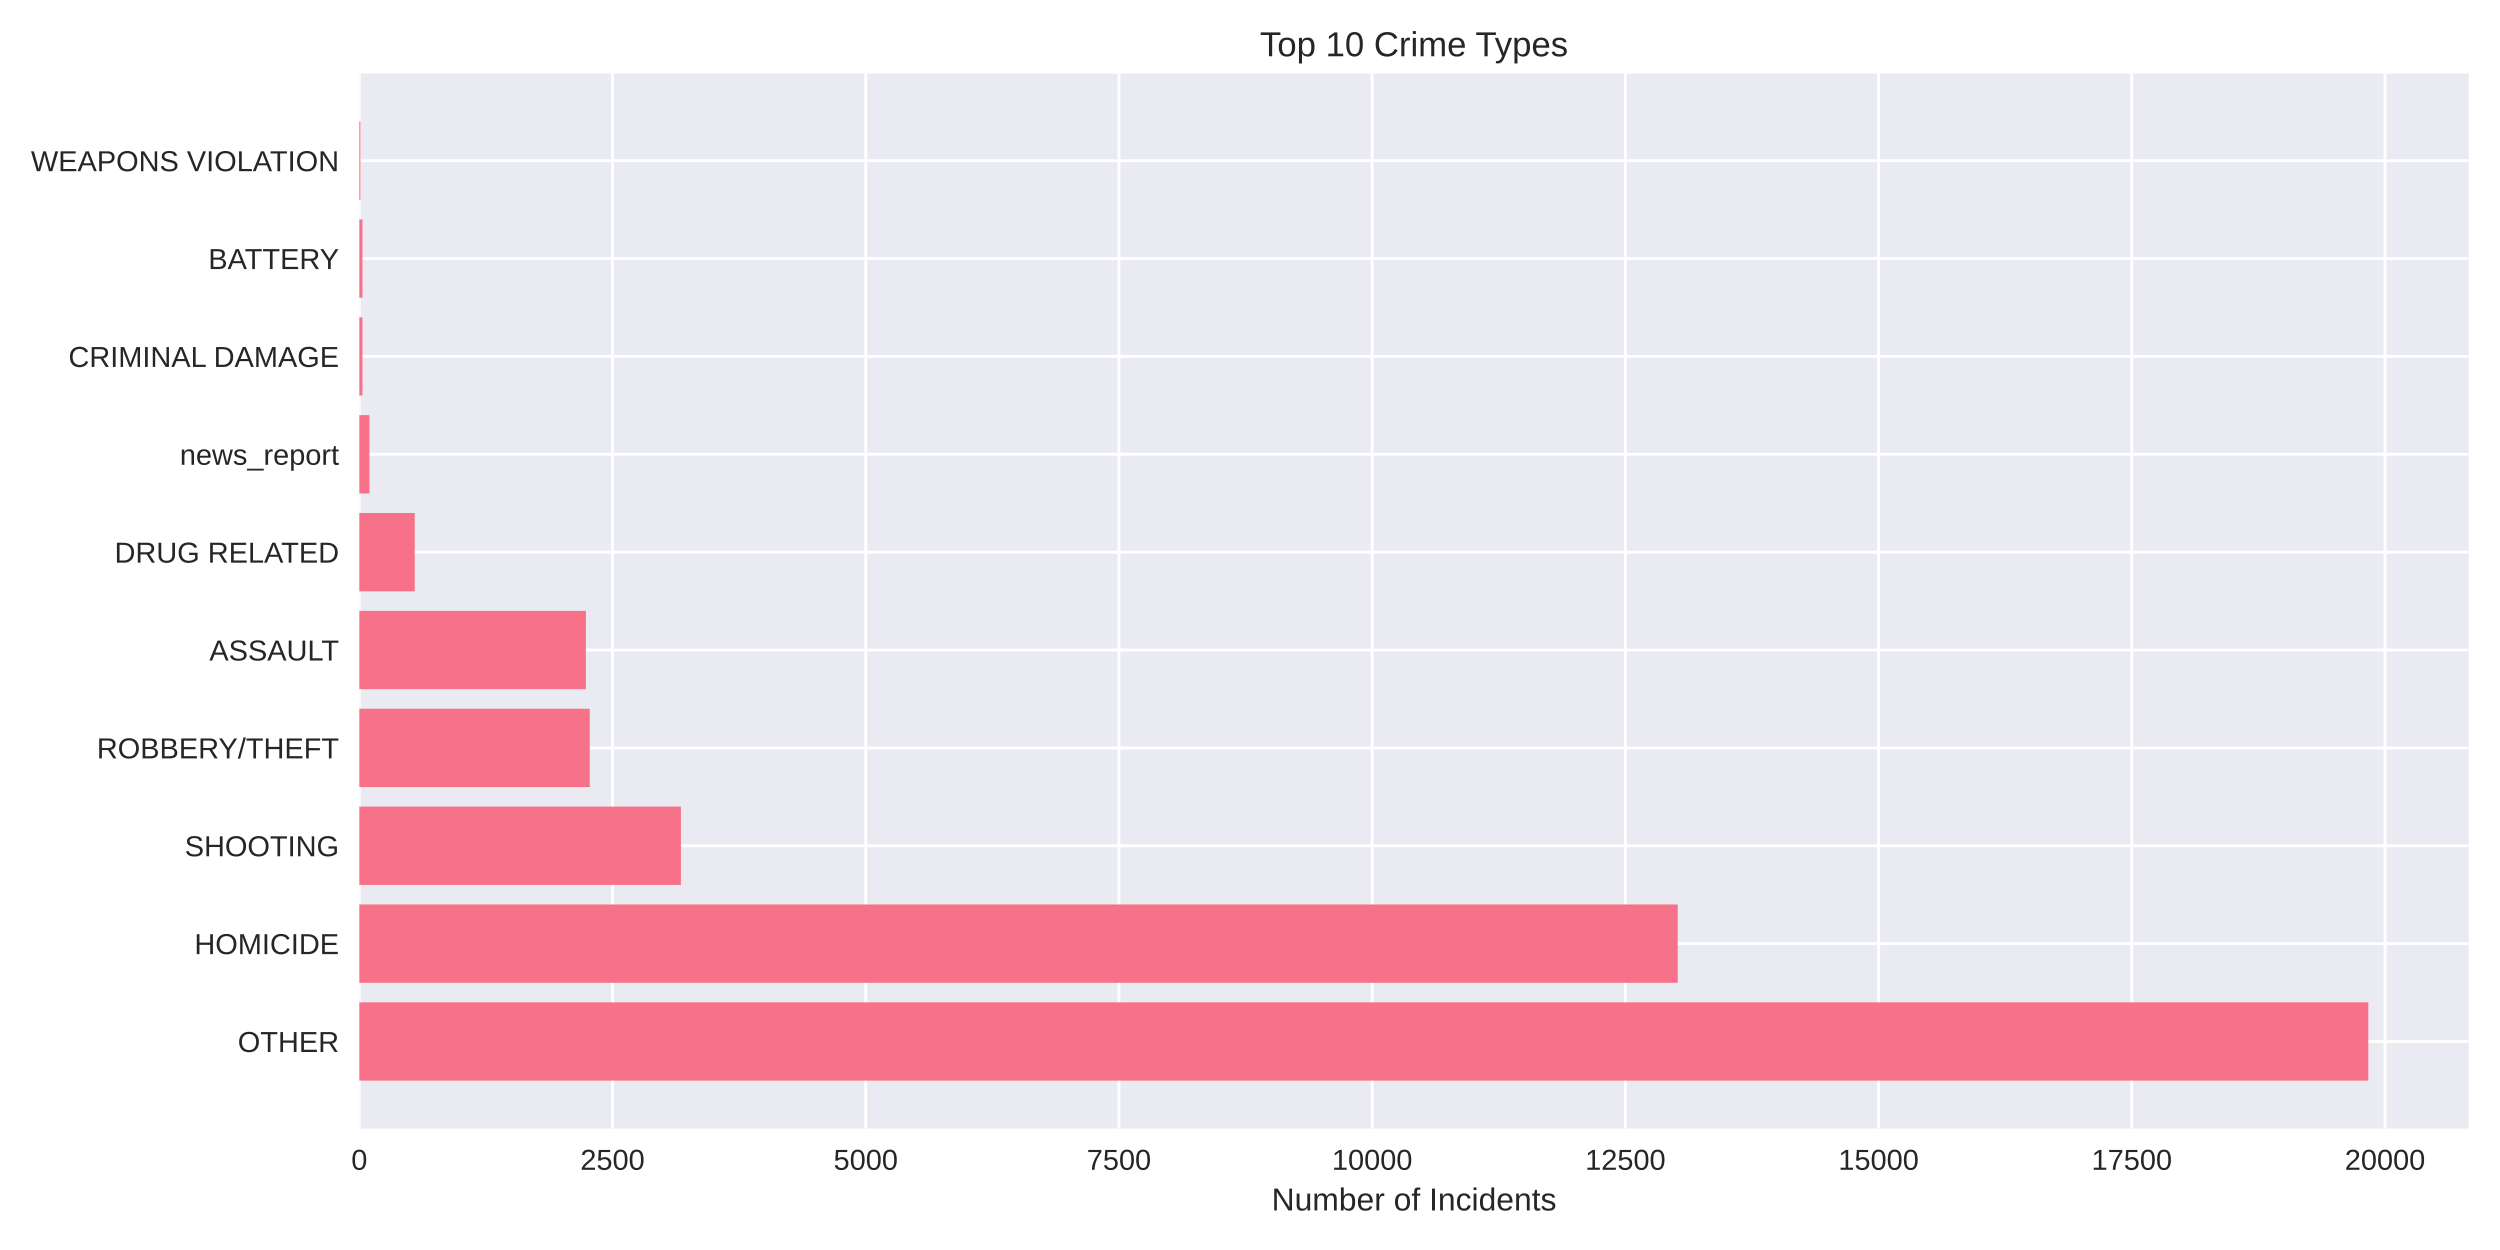
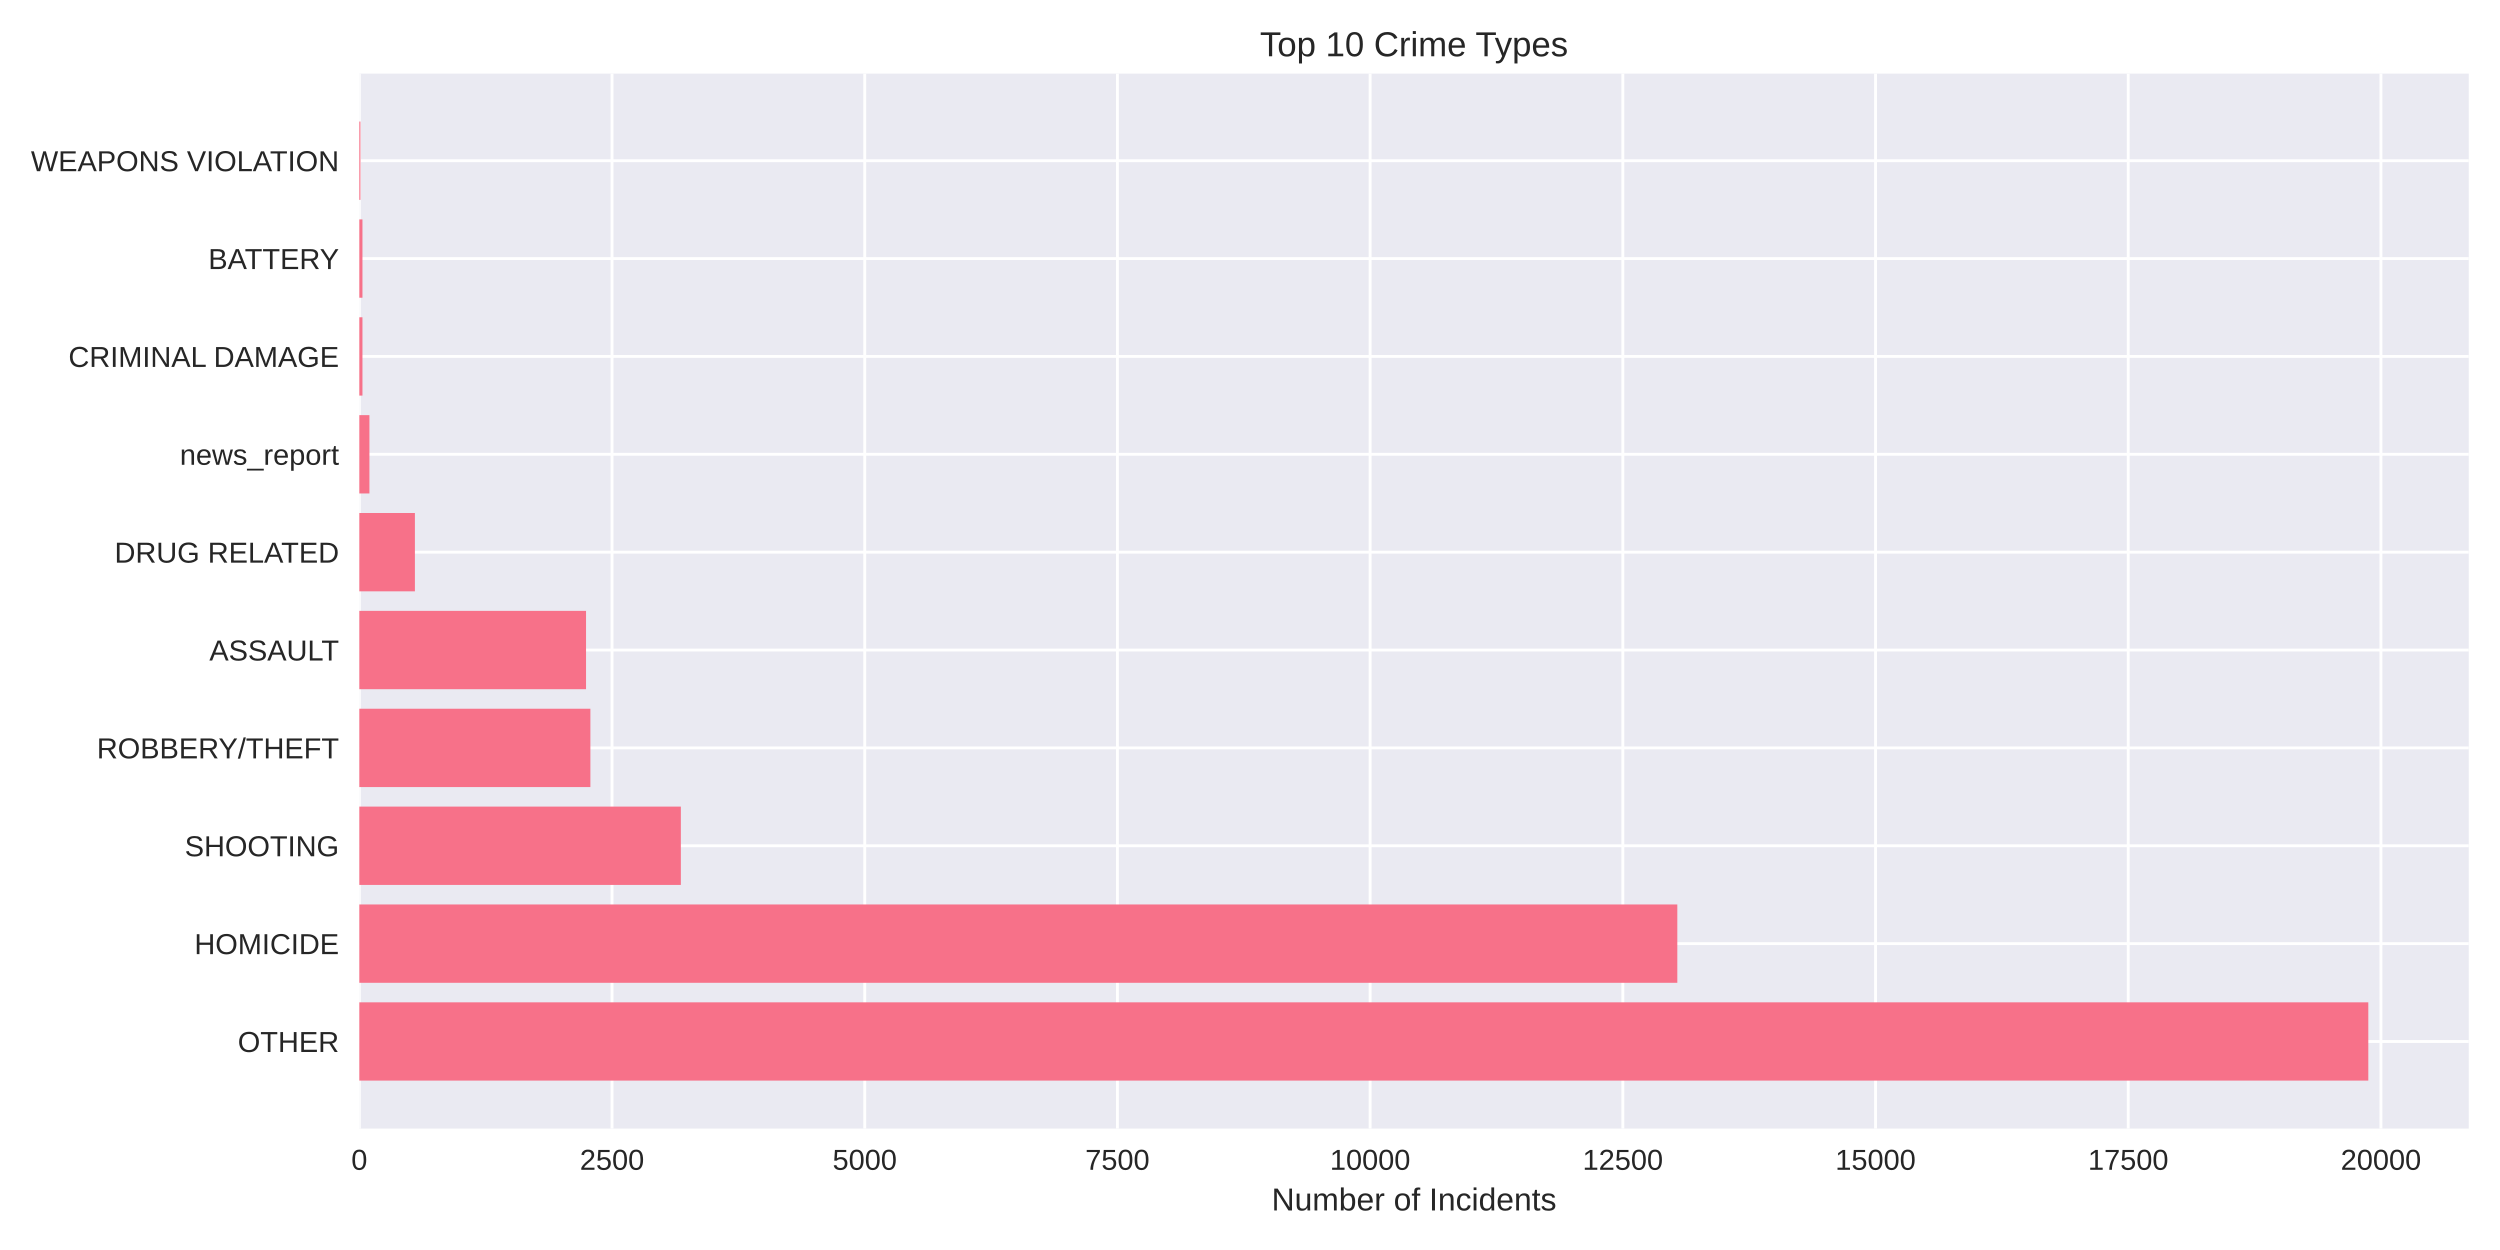
<svg xmlns="http://www.w3.org/2000/svg" width="864pt" height="432pt" viewBox="0 0 864 432" version="1.1">
  <defs>
    <style type="text/css">*{stroke-linejoin: round; stroke-linecap: butt}</style>
  </defs>
  <g id="figure_1">
    <g id="patch_1">
      <path d="M 0 432  L 864 432  L 864 0  L 0 0  z " style="fill: #ffffff" />
    </g>
    <g id="axes_1">
      <g id="patch_2">
        <path d="M 124.18 390.04  L 853.2 390.04  L 853.2 25.44  L 124.18 25.44  z " style="fill: #eaeaf2" />
      </g>
      <g id="matplotlib.axis_1">
        <g id="xtick_1">
          <g id="line2d_1">
-             <path d="M 124.18 390.04  L 124.18 25.44  " clip-path="url(#pff08732c50)" style="fill: none; stroke: #ffffff; stroke-linecap: round" />
+             <path d="M 124.18 390.04  L 124.18 25.44  " clip-path="url(#p8e29426980)" style="fill: none; stroke: #ffffff; stroke-linecap: round" />
          </g>
          <g id="line2d_2" />
          <g id="text_1">
            <text style="fill: #262626; font: 10px 'Arial', 'Liberation Sans', 'DejaVu Sans', 'Bitstream Vera Sans', sans-serif; text-anchor: middle" x="124.18" y="404.287" transform="rotate(-0 124.18 404.2869)">0</text>
          </g>
        </g>
        <g id="xtick_2">
          <g id="line2d_3">
-             <path d="M 211.69 390.04  L 211.69 25.44  " clip-path="url(#pff08732c50)" style="fill: none; stroke: #ffffff; stroke-linecap: round" />
+             <path d="M 211.514 390.04  L 211.514 25.44  " clip-path="url(#p8e29426980)" style="fill: none; stroke: #ffffff; stroke-linecap: round" />
          </g>
          <g id="line2d_4" />
          <g id="text_2">
-             <text style="fill: #262626; font: 10px 'Arial', 'Liberation Sans', 'DejaVu Sans', 'Bitstream Vera Sans', sans-serif; text-anchor: middle" x="211.69" y="404.287" transform="rotate(-0 211.6901 404.2869)">2500</text>
+             <text style="fill: #262626; font: 10px 'Arial', 'Liberation Sans', 'DejaVu Sans', 'Bitstream Vera Sans', sans-serif; text-anchor: middle" x="211.514" y="404.287" transform="rotate(-0 211.5139 404.2869)">2500</text>
          </g>
        </g>
        <g id="xtick_3">
          <g id="line2d_5">
-             <path d="M 299.2 390.04  L 299.2 25.44  " clip-path="url(#pff08732c50)" style="fill: none; stroke: #ffffff; stroke-linecap: round" />
+             <path d="M 298.848 390.04  L 298.848 25.44  " clip-path="url(#p8e29426980)" style="fill: none; stroke: #ffffff; stroke-linecap: round" />
          </g>
          <g id="line2d_6" />
          <g id="text_3">
-             <text style="fill: #262626; font: 10px 'Arial', 'Liberation Sans', 'DejaVu Sans', 'Bitstream Vera Sans', sans-serif; text-anchor: middle" x="299.2" y="404.287" transform="rotate(-0 299.2001 404.2869)">5000</text>
+             <text style="fill: #262626; font: 10px 'Arial', 'Liberation Sans', 'DejaVu Sans', 'Bitstream Vera Sans', sans-serif; text-anchor: middle" x="298.848" y="404.287" transform="rotate(-0 298.8479 404.2869)">5000</text>
          </g>
        </g>
        <g id="xtick_4">
          <g id="line2d_7">
-             <path d="M 386.71 390.04  L 386.71 25.44  " clip-path="url(#pff08732c50)" style="fill: none; stroke: #ffffff; stroke-linecap: round" />
+             <path d="M 386.182 390.04  L 386.182 25.44  " clip-path="url(#p8e29426980)" style="fill: none; stroke: #ffffff; stroke-linecap: round" />
          </g>
          <g id="line2d_8" />
          <g id="text_4">
-             <text style="fill: #262626; font: 10px 'Arial', 'Liberation Sans', 'DejaVu Sans', 'Bitstream Vera Sans', sans-serif; text-anchor: middle" x="386.71" y="404.287" transform="rotate(-0 386.7102 404.2869)">7500</text>
+             <text style="fill: #262626; font: 10px 'Arial', 'Liberation Sans', 'DejaVu Sans', 'Bitstream Vera Sans', sans-serif; text-anchor: middle" x="386.182" y="404.287" transform="rotate(-0 386.1818 404.2869)">7500</text>
          </g>
        </g>
        <g id="xtick_5">
          <g id="line2d_9">
-             <path d="M 474.22 390.04  L 474.22 25.44  " clip-path="url(#pff08732c50)" style="fill: none; stroke: #ffffff; stroke-linecap: round" />
+             <path d="M 473.516 390.04  L 473.516 25.44  " clip-path="url(#p8e29426980)" style="fill: none; stroke: #ffffff; stroke-linecap: round" />
          </g>
          <g id="line2d_10" />
          <g id="text_5">
-             <text style="fill: #262626; font: 10px 'Arial', 'Liberation Sans', 'DejaVu Sans', 'Bitstream Vera Sans', sans-serif; text-anchor: middle" x="474.22" y="404.287" transform="rotate(-0 474.2202 404.2869)">10000</text>
+             <text style="fill: #262626; font: 10px 'Arial', 'Liberation Sans', 'DejaVu Sans', 'Bitstream Vera Sans', sans-serif; text-anchor: middle" x="473.516" y="404.287" transform="rotate(-0 473.5157 404.2869)">10000</text>
          </g>
        </g>
        <g id="xtick_6">
          <g id="line2d_11">
-             <path d="M 561.73 390.04  L 561.73 25.44  " clip-path="url(#pff08732c50)" style="fill: none; stroke: #ffffff; stroke-linecap: round" />
+             <path d="M 560.85 390.04  L 560.85 25.44  " clip-path="url(#p8e29426980)" style="fill: none; stroke: #ffffff; stroke-linecap: round" />
          </g>
          <g id="line2d_12" />
          <g id="text_6">
-             <text style="fill: #262626; font: 10px 'Arial', 'Liberation Sans', 'DejaVu Sans', 'Bitstream Vera Sans', sans-serif; text-anchor: middle" x="561.73" y="404.287" transform="rotate(-0 561.7303 404.2869)">12500</text>
+             <text style="fill: #262626; font: 10px 'Arial', 'Liberation Sans', 'DejaVu Sans', 'Bitstream Vera Sans', sans-serif; text-anchor: middle" x="560.85" y="404.287" transform="rotate(-0 560.8497 404.2869)">12500</text>
          </g>
        </g>
        <g id="xtick_7">
          <g id="line2d_13">
-             <path d="M 649.24 390.04  L 649.24 25.44  " clip-path="url(#pff08732c50)" style="fill: none; stroke: #ffffff; stroke-linecap: round" />
+             <path d="M 648.184 390.04  L 648.184 25.44  " clip-path="url(#p8e29426980)" style="fill: none; stroke: #ffffff; stroke-linecap: round" />
          </g>
          <g id="line2d_14" />
          <g id="text_7">
-             <text style="fill: #262626; font: 10px 'Arial', 'Liberation Sans', 'DejaVu Sans', 'Bitstream Vera Sans', sans-serif; text-anchor: middle" x="649.24" y="404.287" transform="rotate(-0 649.2403 404.2869)">15000</text>
+             <text style="fill: #262626; font: 10px 'Arial', 'Liberation Sans', 'DejaVu Sans', 'Bitstream Vera Sans', sans-serif; text-anchor: middle" x="648.184" y="404.287" transform="rotate(-0 648.1836 404.2869)">15000</text>
          </g>
        </g>
        <g id="xtick_8">
          <g id="line2d_15">
-             <path d="M 736.75 390.04  L 736.75 25.44  " clip-path="url(#pff08732c50)" style="fill: none; stroke: #ffffff; stroke-linecap: round" />
+             <path d="M 735.518 390.04  L 735.518 25.44  " clip-path="url(#p8e29426980)" style="fill: none; stroke: #ffffff; stroke-linecap: round" />
          </g>
          <g id="line2d_16" />
          <g id="text_8">
-             <text style="fill: #262626; font: 10px 'Arial', 'Liberation Sans', 'DejaVu Sans', 'Bitstream Vera Sans', sans-serif; text-anchor: middle" x="736.75" y="404.287" transform="rotate(-0 736.7504 404.2869)">17500</text>
+             <text style="fill: #262626; font: 10px 'Arial', 'Liberation Sans', 'DejaVu Sans', 'Bitstream Vera Sans', sans-serif; text-anchor: middle" x="735.518" y="404.287" transform="rotate(-0 735.5175 404.2869)">17500</text>
          </g>
        </g>
        <g id="xtick_9">
          <g id="line2d_17">
-             <path d="M 824.26 390.04  L 824.26 25.44  " clip-path="url(#pff08732c50)" style="fill: none; stroke: #ffffff; stroke-linecap: round" />
+             <path d="M 822.851 390.04  L 822.851 25.44  " clip-path="url(#p8e29426980)" style="fill: none; stroke: #ffffff; stroke-linecap: round" />
          </g>
          <g id="line2d_18" />
          <g id="text_9">
-             <text style="fill: #262626; font: 10px 'Arial', 'Liberation Sans', 'DejaVu Sans', 'Bitstream Vera Sans', sans-serif; text-anchor: middle" x="824.26" y="404.287" transform="rotate(-0 824.2604 404.2869)">20000</text>
+             <text style="fill: #262626; font: 10px 'Arial', 'Liberation Sans', 'DejaVu Sans', 'Bitstream Vera Sans', sans-serif; text-anchor: middle" x="822.851" y="404.287" transform="rotate(-0 822.8515 404.2869)">20000</text>
          </g>
        </g>
        <g id="text_10">
          <text style="fill: #262626; font: 11px 'Arial', 'Liberation Sans', 'DejaVu Sans', 'Bitstream Vera Sans', sans-serif; text-anchor: middle" x="488.69" y="418.333" transform="rotate(-0 488.69 418.3334)">Number of Incidents</text>
        </g>
      </g>
      <g id="matplotlib.axis_2">
        <g id="ytick_1">
          <g id="line2d_19">
-             <path d="M 124.18 359.939  L 853.2 359.939  " clip-path="url(#pff08732c50)" style="fill: none; stroke: #ffffff; stroke-linecap: round" />
+             <path d="M 124.18 359.939  L 853.2 359.939  " clip-path="url(#p8e29426980)" style="fill: none; stroke: #ffffff; stroke-linecap: round" />
          </g>
          <g id="line2d_20" />
          <g id="text_11">
            <text style="fill: #262626; font: 10px 'Arial', 'Liberation Sans', 'DejaVu Sans', 'Bitstream Vera Sans', sans-serif; text-anchor: end" x="117.18" y="363.562" transform="rotate(-0 117.18 363.562)">OTHER</text>
          </g>
        </g>
        <g id="ytick_2">
          <g id="line2d_21">
-             <path d="M 124.18 326.117  L 853.2 326.117  " clip-path="url(#pff08732c50)" style="fill: none; stroke: #ffffff; stroke-linecap: round" />
+             <path d="M 124.18 326.117  L 853.2 326.117  " clip-path="url(#p8e29426980)" style="fill: none; stroke: #ffffff; stroke-linecap: round" />
          </g>
          <g id="line2d_22" />
          <g id="text_12">
            <text style="fill: #262626; font: 10px 'Arial', 'Liberation Sans', 'DejaVu Sans', 'Bitstream Vera Sans', sans-serif; text-anchor: end" x="117.18" y="329.74" transform="rotate(-0 117.18 329.7401)">HOMICIDE</text>
          </g>
        </g>
        <g id="ytick_3">
          <g id="line2d_23">
-             <path d="M 124.18 292.295  L 853.2 292.295  " clip-path="url(#pff08732c50)" style="fill: none; stroke: #ffffff; stroke-linecap: round" />
+             <path d="M 124.18 292.295  L 853.2 292.295  " clip-path="url(#p8e29426980)" style="fill: none; stroke: #ffffff; stroke-linecap: round" />
          </g>
          <g id="line2d_24" />
          <g id="text_13">
            <text style="fill: #262626; font: 10px 'Arial', 'Liberation Sans', 'DejaVu Sans', 'Bitstream Vera Sans', sans-serif; text-anchor: end" x="117.18" y="295.918" transform="rotate(-0 117.18 295.9182)">SHOOTING</text>
          </g>
        </g>
        <g id="ytick_4">
          <g id="line2d_25">
-             <path d="M 124.18 258.473  L 853.2 258.473  " clip-path="url(#pff08732c50)" style="fill: none; stroke: #ffffff; stroke-linecap: round" />
+             <path d="M 124.18 258.473  L 853.2 258.473  " clip-path="url(#p8e29426980)" style="fill: none; stroke: #ffffff; stroke-linecap: round" />
          </g>
          <g id="line2d_26" />
          <g id="text_14">
            <text style="fill: #262626; font: 10px 'Arial', 'Liberation Sans', 'DejaVu Sans', 'Bitstream Vera Sans', sans-serif; text-anchor: end" x="117.18" y="262.096" transform="rotate(-0 117.18 262.0963)">ROBBERY/THEFT</text>
          </g>
        </g>
        <g id="ytick_5">
          <g id="line2d_27">
-             <path d="M 124.18 224.651  L 853.2 224.651  " clip-path="url(#pff08732c50)" style="fill: none; stroke: #ffffff; stroke-linecap: round" />
+             <path d="M 124.18 224.651  L 853.2 224.651  " clip-path="url(#p8e29426980)" style="fill: none; stroke: #ffffff; stroke-linecap: round" />
          </g>
          <g id="line2d_28" />
          <g id="text_15">
            <text style="fill: #262626; font: 10px 'Arial', 'Liberation Sans', 'DejaVu Sans', 'Bitstream Vera Sans', sans-serif; text-anchor: end" x="117.18" y="228.274" transform="rotate(-0 117.18 228.2744)">ASSAULT</text>
          </g>
        </g>
        <g id="ytick_6">
          <g id="line2d_29">
-             <path d="M 124.18 190.829  L 853.2 190.829  " clip-path="url(#pff08732c50)" style="fill: none; stroke: #ffffff; stroke-linecap: round" />
+             <path d="M 124.18 190.829  L 853.2 190.829  " clip-path="url(#p8e29426980)" style="fill: none; stroke: #ffffff; stroke-linecap: round" />
          </g>
          <g id="line2d_30" />
          <g id="text_16">
            <text style="fill: #262626; font: 10px 'Arial', 'Liberation Sans', 'DejaVu Sans', 'Bitstream Vera Sans', sans-serif; text-anchor: end" x="117.18" y="194.452" transform="rotate(-0 117.18 194.4525)">DRUG RELATED</text>
          </g>
        </g>
        <g id="ytick_7">
          <g id="line2d_31">
-             <path d="M 124.18 157.007  L 853.2 157.007  " clip-path="url(#pff08732c50)" style="fill: none; stroke: #ffffff; stroke-linecap: round" />
+             <path d="M 124.18 157.007  L 853.2 157.007  " clip-path="url(#p8e29426980)" style="fill: none; stroke: #ffffff; stroke-linecap: round" />
          </g>
          <g id="line2d_32" />
          <g id="text_17">
            <text style="fill: #262626; font: 10px 'Arial', 'Liberation Sans', 'DejaVu Sans', 'Bitstream Vera Sans', sans-serif; text-anchor: end" x="117.18" y="160.631" transform="rotate(-0 117.18 160.6306)">news_report</text>
          </g>
        </g>
        <g id="ytick_8">
          <g id="line2d_33">
-             <path d="M 124.18 123.185  L 853.2 123.185  " clip-path="url(#pff08732c50)" style="fill: none; stroke: #ffffff; stroke-linecap: round" />
+             <path d="M 124.18 123.185  L 853.2 123.185  " clip-path="url(#p8e29426980)" style="fill: none; stroke: #ffffff; stroke-linecap: round" />
          </g>
          <g id="line2d_34" />
          <g id="text_18">
            <text style="fill: #262626; font: 10px 'Arial', 'Liberation Sans', 'DejaVu Sans', 'Bitstream Vera Sans', sans-serif; text-anchor: end" x="117.18" y="126.809" transform="rotate(-0 117.18 126.8087)">CRIMINAL DAMAGE</text>
          </g>
        </g>
        <g id="ytick_9">
          <g id="line2d_35">
-             <path d="M 124.18 89.363  L 853.2 89.363  " clip-path="url(#pff08732c50)" style="fill: none; stroke: #ffffff; stroke-linecap: round" />
+             <path d="M 124.18 89.363  L 853.2 89.363  " clip-path="url(#p8e29426980)" style="fill: none; stroke: #ffffff; stroke-linecap: round" />
          </g>
          <g id="line2d_36" />
          <g id="text_19">
            <text style="fill: #262626; font: 10px 'Arial', 'Liberation Sans', 'DejaVu Sans', 'Bitstream Vera Sans', sans-serif; text-anchor: end" x="117.18" y="92.987" transform="rotate(-0 117.18 92.98681)">BATTERY</text>
          </g>
        </g>
        <g id="ytick_10">
          <g id="line2d_37">
-             <path d="M 124.18 55.541  L 853.2 55.541  " clip-path="url(#pff08732c50)" style="fill: none; stroke: #ffffff; stroke-linecap: round" />
+             <path d="M 124.18 55.541  L 853.2 55.541  " clip-path="url(#p8e29426980)" style="fill: none; stroke: #ffffff; stroke-linecap: round" />
          </g>
          <g id="line2d_38" />
          <g id="text_20">
            <text style="fill: #262626; font: 10px 'Arial', 'Liberation Sans', 'DejaVu Sans', 'Bitstream Vera Sans', sans-serif; text-anchor: end" x="117.18" y="59.165" transform="rotate(-0 117.18 59.16492)">WEAPONS VIOLATION</text>
          </g>
        </g>
      </g>
      <g id="patch_3">
-         <path d="M 124.18 373.467  L 818.485 373.467  L 818.485 346.41  L 124.18 346.41  z " clip-path="url(#pff08732c50)" style="fill: #f77189" />
+         <path d="M 124.18 373.467  L 818.485 373.467  L 818.485 346.41  L 124.18 346.41  z " clip-path="url(#p8e29426980)" style="fill: #f77189" />
      </g>
      <g id="patch_4">
-         <path d="M 124.18 339.645  L 579.827 339.645  L 579.827 312.588  L 124.18 312.588  z " clip-path="url(#pff08732c50)" style="fill: #f77189" />
+         <path d="M 124.18 339.645  L 579.679 339.645  L 579.679 312.588  L 124.18 312.588  z " clip-path="url(#p8e29426980)" style="fill: #f77189" />
      </g>
      <g id="patch_5">
-         <path d="M 124.18 305.823  L 235.318 305.823  L 235.318 278.766  L 124.18 278.766  z " clip-path="url(#pff08732c50)" style="fill: #f77189" />
+         <path d="M 124.18 305.823  L 235.304 305.823  L 235.304 278.766  L 124.18 278.766  z " clip-path="url(#p8e29426980)" style="fill: #f77189" />
      </g>
      <g id="patch_6">
-         <path d="M 124.18 272.002  L 203.814 272.002  L 203.814 244.944  L 124.18 244.944  z " clip-path="url(#pff08732c50)" style="fill: #f77189" />
+         <path d="M 124.18 272.002  L 204.038 272.002  L 204.038 244.944  L 124.18 244.944  z " clip-path="url(#p8e29426980)" style="fill: #f77189" />
      </g>
      <g id="patch_7">
-         <path d="M 124.18 238.18  L 202.484 238.18  L 202.484 211.122  L 124.18 211.122  z " clip-path="url(#pff08732c50)" style="fill: #f77189" />
+         <path d="M 124.18 238.18  L 202.536 238.18  L 202.536 211.122  L 124.18 211.122  z " clip-path="url(#p8e29426980)" style="fill: #f77189" />
      </g>
      <g id="patch_8">
-         <path d="M 124.18 204.358  L 143.327 204.358  L 143.327 177.3  L 124.18 177.3  z " clip-path="url(#pff08732c50)" style="fill: #f77189" />
+         <path d="M 124.18 204.358  L 143.393 204.358  L 143.393 177.3  L 124.18 177.3  z " clip-path="url(#p8e29426980)" style="fill: #f77189" />
      </g>
      <g id="patch_9">
-         <path d="M 124.18 170.536  L 127.68 170.536  L 127.68 143.478  L 124.18 143.478  z " clip-path="url(#pff08732c50)" style="fill: #f77189" />
+         <path d="M 124.18 170.536  L 127.673 170.536  L 127.673 143.478  L 124.18 143.478  z " clip-path="url(#p8e29426980)" style="fill: #f77189" />
      </g>
      <g id="patch_10">
-         <path d="M 124.18 136.714  L 125.265 136.714  L 125.265 109.657  L 124.18 109.657  z " clip-path="url(#pff08732c50)" style="fill: #f77189" />
+         <path d="M 124.18 136.714  L 125.263 136.714  L 125.263 109.657  L 124.18 109.657  z " clip-path="url(#p8e29426980)" style="fill: #f77189" />
      </g>
      <g id="patch_11">
-         <path d="M 124.18 102.892  L 125.265 102.892  L 125.265 75.835  L 124.18 75.835  z " clip-path="url(#pff08732c50)" style="fill: #f77189" />
+         <path d="M 124.18 102.892  L 125.263 102.892  L 125.263 75.835  L 124.18 75.835  z " clip-path="url(#p8e29426980)" style="fill: #f77189" />
      </g>
      <g id="patch_12">
-         <path d="M 124.18 69.07  L 124.565 69.07  L 124.565 42.013  L 124.18 42.013  z " clip-path="url(#pff08732c50)" style="fill: #f77189" />
+         <path d="M 124.18 69.07  L 124.564 69.07  L 124.564 42.013  L 124.18 42.013  z " clip-path="url(#p8e29426980)" style="fill: #f77189" />
      </g>
      <g id="patch_13">
        <path d="M 124.18 390.04  L 124.18 25.44  " style="fill: none" />
      </g>
      <g id="patch_14">
        <path d="M 853.2 390.04  L 853.2 25.44  " style="fill: none" />
      </g>
      <g id="patch_15">
        <path d="M 124.18 390.04  L 853.2 390.04  " style="fill: none" />
      </g>
      <g id="patch_16">
        <path d="M 124.18 25.44  L 853.2 25.44  " style="fill: none" />
      </g>
      <g id="text_21">
        <text style="fill: #262626; font: 12px 'Arial', 'Liberation Sans', 'DejaVu Sans', 'Bitstream Vera Sans', sans-serif; text-anchor: middle" x="488.69" y="19.44" transform="rotate(-0 488.69 19.44)">Top 10 Crime Types</text>
      </g>
    </g>
  </g>
  <defs>
-     <clipPath id="pff08732c50">
+     <clipPath id="p8e29426980">
      <rect x="124.18" y="25.44" width="729.02" height="364.6" />
    </clipPath>
  </defs>
</svg>
